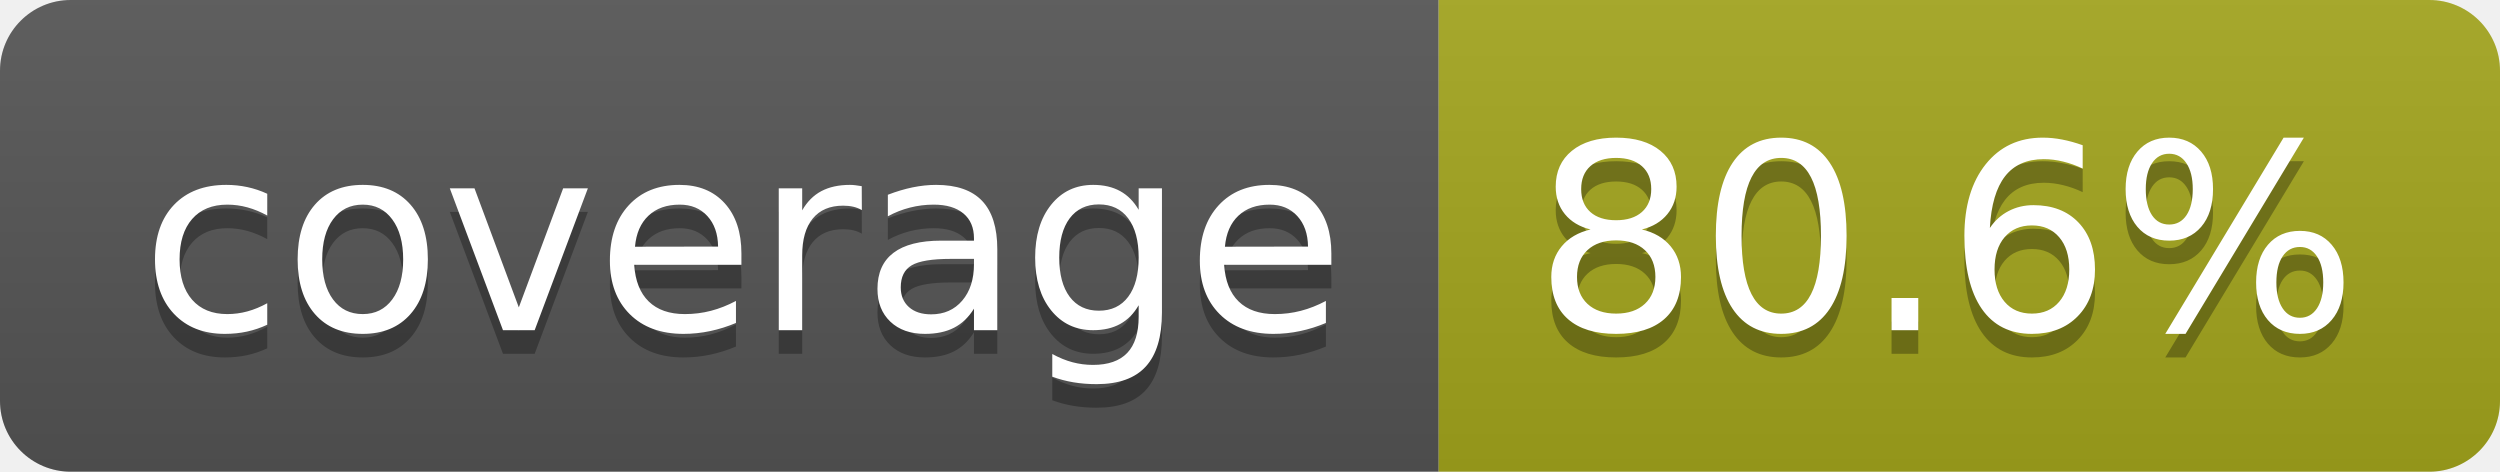
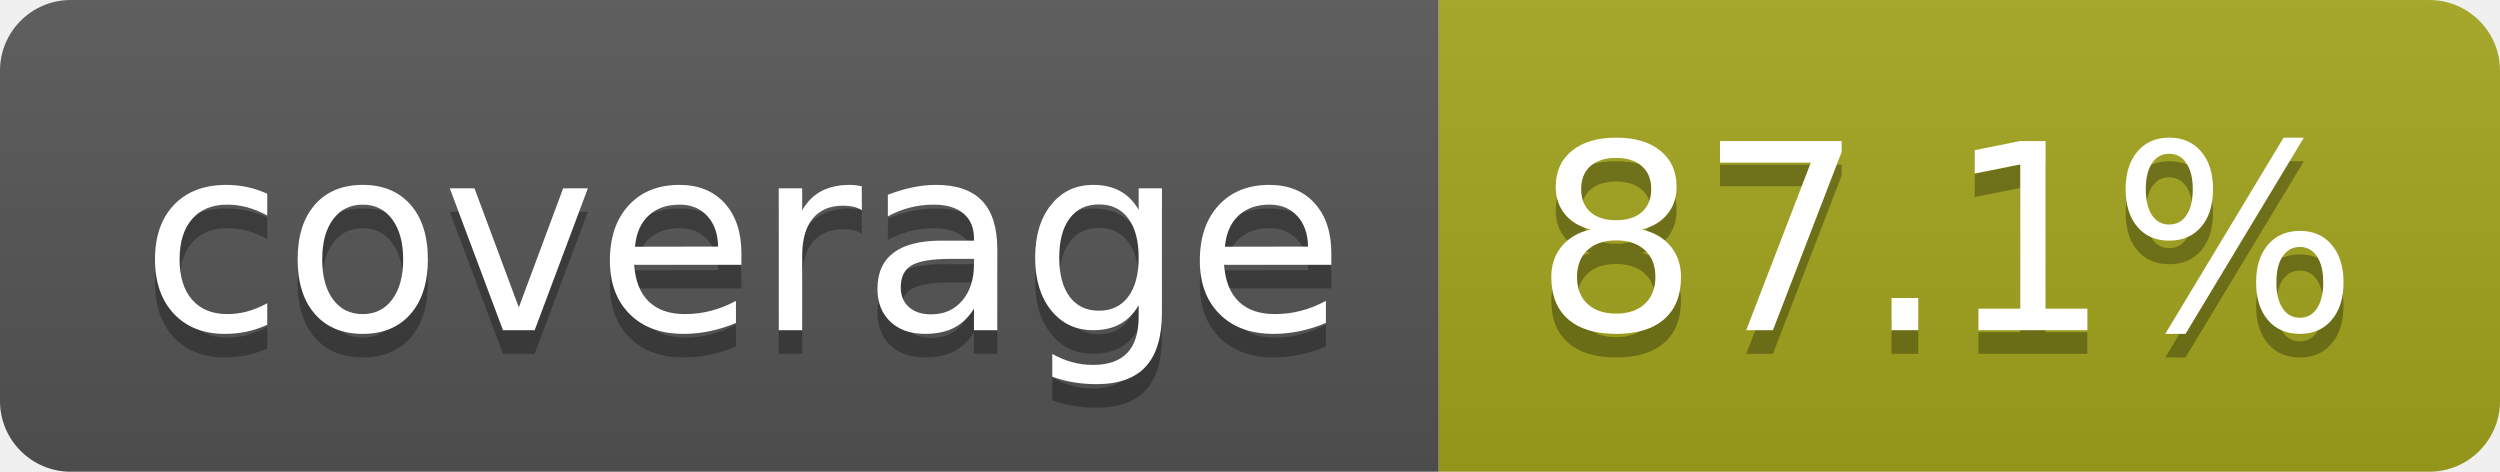
- <svg xmlns="http://www.w3.org/2000/svg" width="106" height="20" role="img" aria-label="coverage: 80.6%">
+ <svg xmlns="http://www.w3.org/2000/svg" width="106" height="20" role="img" aria-label="coverage: 87.1%">
  <linearGradient id="s" x2="0" y2="100%">
    <stop offset="0" stop-color="#bbb" stop-opacity=".1" />
    <stop offset="1" stop-opacity=".1" />
  </linearGradient>
  <clipPath id="r">
    <rect width="106" height="20" rx="3" fill="#fff" />
  </clipPath>
  <g clip-path="url(#r)">
    <rect width="61" height="20" fill="#555" />
    <rect x="61" width="45" height="20" fill="#a4a61d" />
    <rect width="106" height="20" fill="url(#s)" />
  </g>
  <g fill="#fff" text-anchor="middle" font-family="Verdana,Geneva,DejaVu Sans,sans-serif" text-rendering="geometricPrecision" font-size="110">
    <text aria-hidden="true" x="315" y="150" fill="#010101" fill-opacity=".3" transform="scale(.1)" textLength="510">coverage</text>
    <text x="315" y="140" transform="scale(.1)" fill="#fff" textLength="510">coverage</text>
-     <text aria-hidden="true" x="825" y="150" fill="#010101" fill-opacity=".3" transform="scale(.1)" textLength="350">80.6%</text>
-     <text x="825" y="140" transform="scale(.1)" fill="#fff" textLength="350">80.6%</text>
+     <text aria-hidden="true" x="825" y="150" fill="#010101" fill-opacity=".3" transform="scale(.1)" textLength="350">87.1%</text>
+     <text x="825" y="140" transform="scale(.1)" fill="#fff" textLength="350">87.1%</text>
  </g>
</svg>
